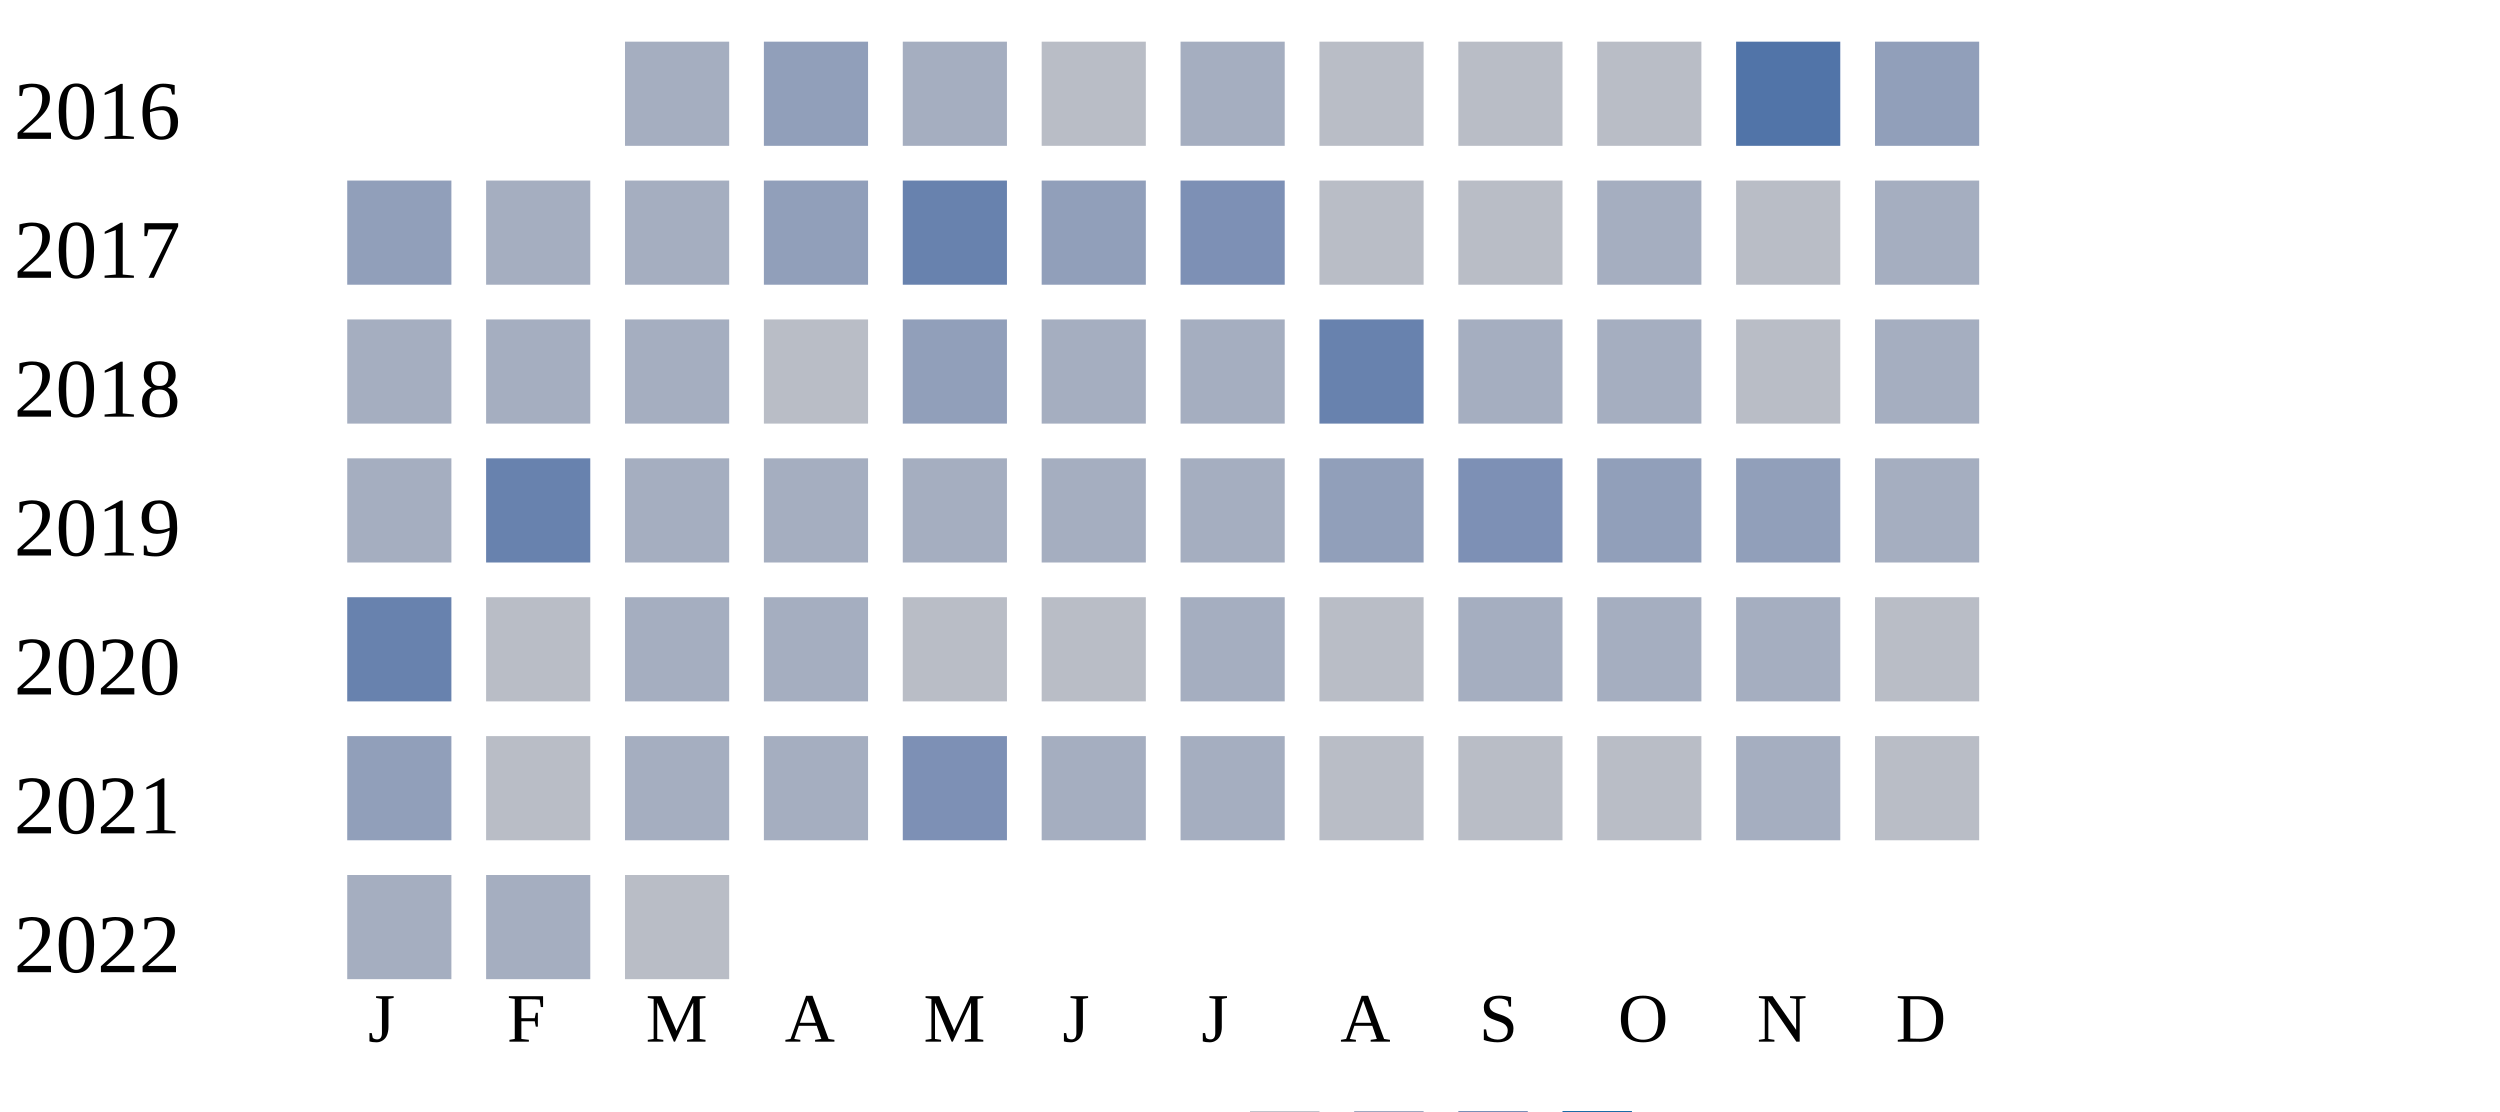
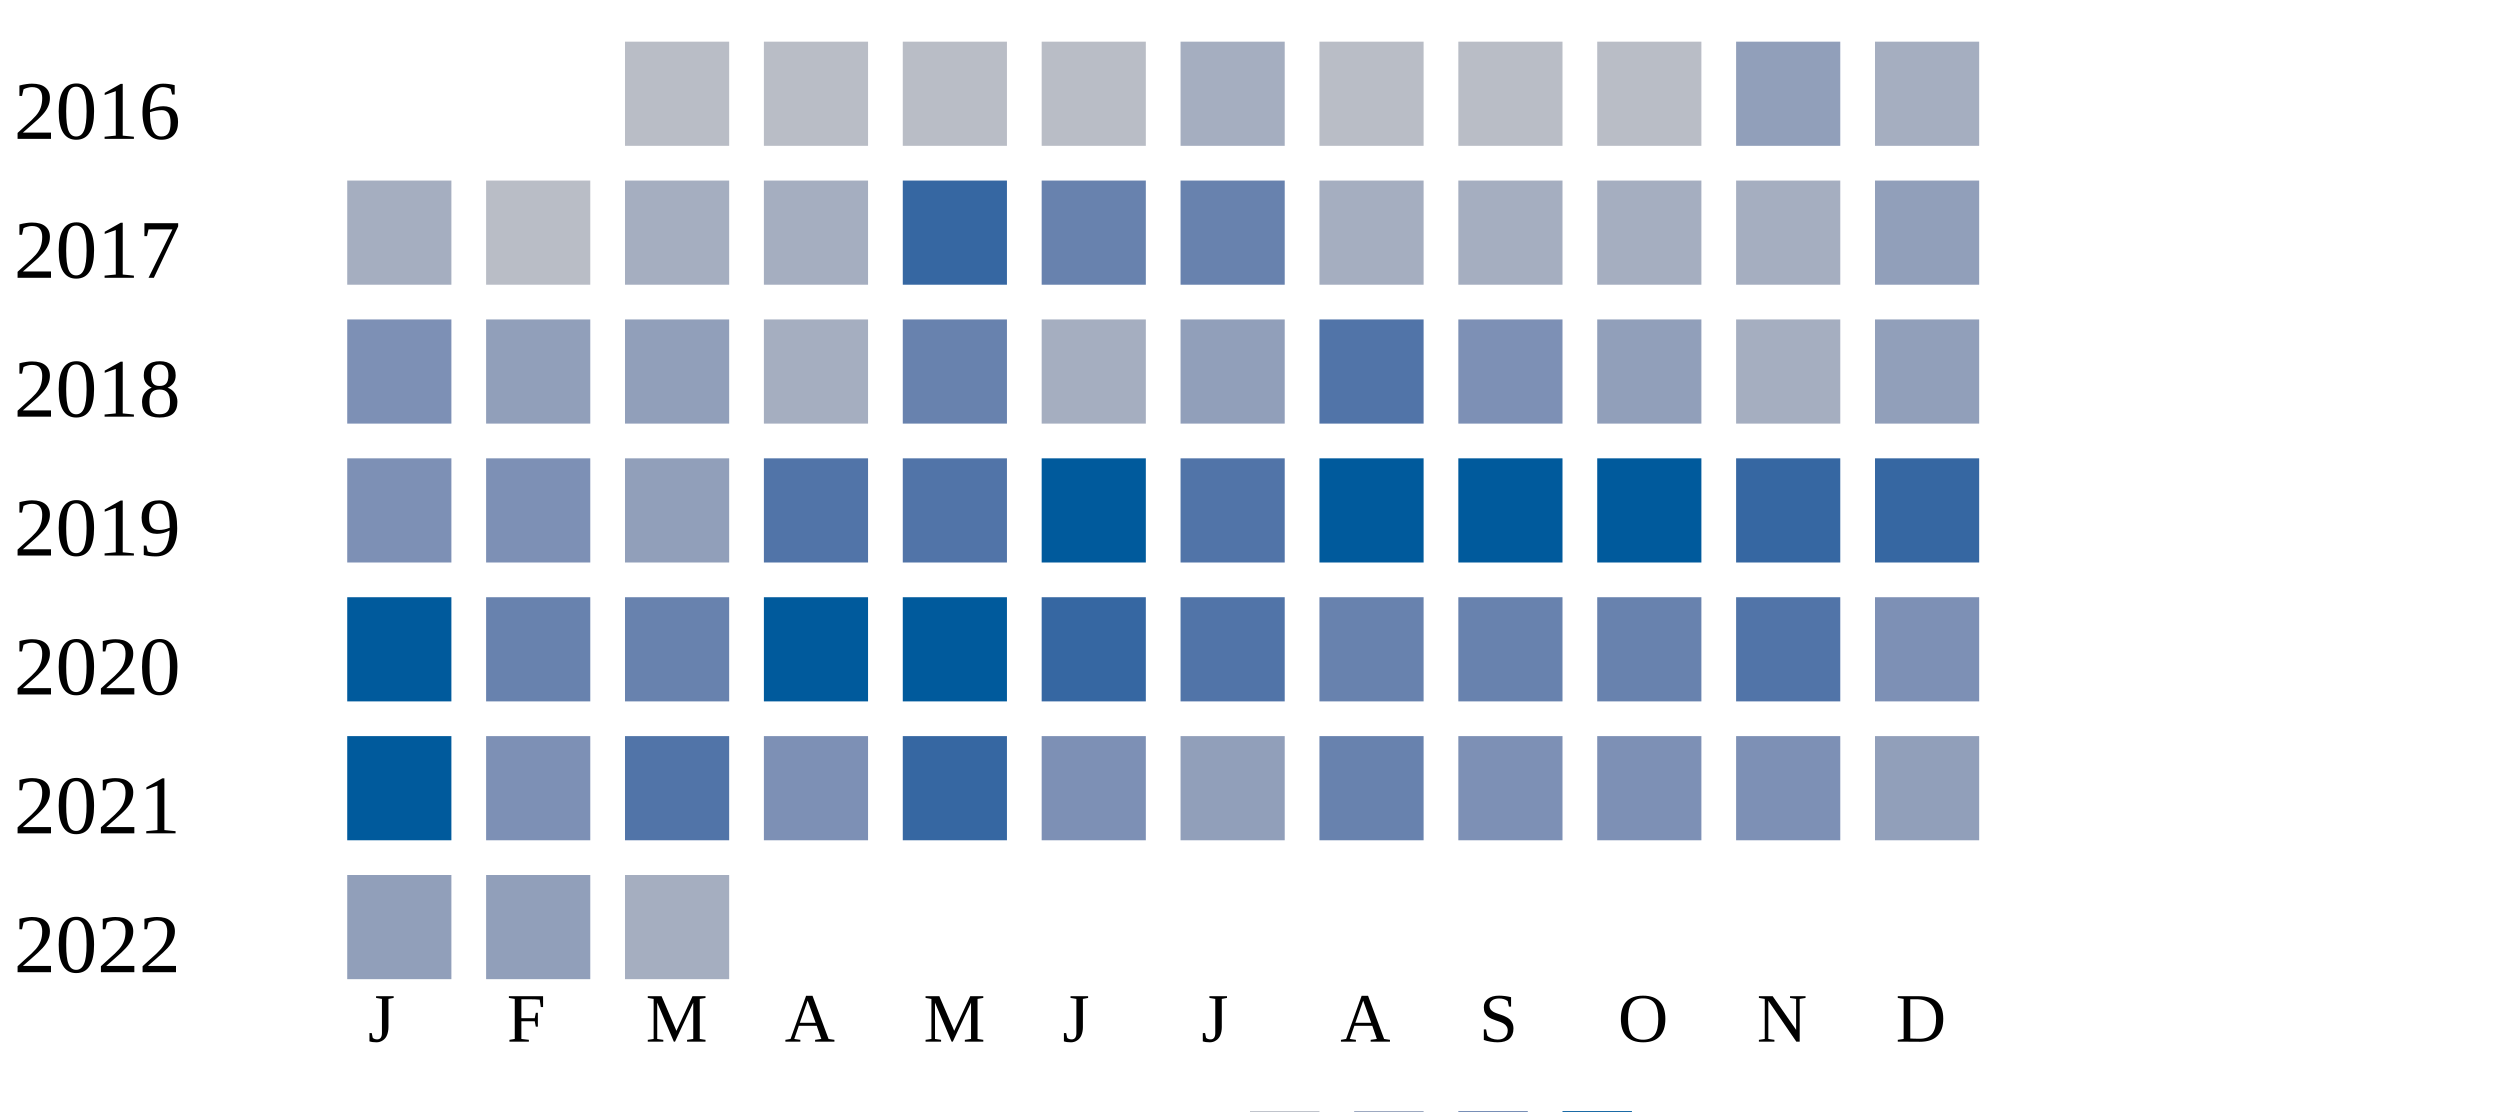
<svg xmlns="http://www.w3.org/2000/svg" width="360" height="160">
  <g transform="translate(0 0)">
    <text x="2" y="20">2016</text>
-     <rect x="90" y="6" width="15" height="15" fill="#a5aec0" />
-     <rect x="110" y="6" width="15" height="15" fill="#919fba" />
-     <rect x="130" y="6" width="15" height="15" fill="#a5aec0" />
+     <rect x="90" y="6" width="15" height="15" fill="#b9bdc6" />
+     <rect x="110" y="6" width="15" height="15" fill="#b9bdc6" />
+     <rect x="130" y="6" width="15" height="15" fill="#b9bdc6" />
    <rect x="150" y="6" width="15" height="15" fill="#b9bdc6" />
    <rect x="170" y="6" width="15" height="15" fill="#a5aec0" />
    <rect x="190" y="6" width="15" height="15" fill="#b9bdc6" />
    <rect x="210" y="6" width="15" height="15" fill="#b9bdc6" />
    <rect x="230" y="6" width="15" height="15" fill="#b9bdc6" />
-     <rect x="250" y="6" width="15" height="15" fill="#5174a8" />
-     <rect x="270" y="6" width="15" height="15" fill="#919fba" />
+     <rect x="250" y="6" width="15" height="15" fill="#919fba" />
+     <rect x="270" y="6" width="15" height="15" fill="#a5aec0" />
  </g>
  <g transform="translate(0 20)">
    <text x="2" y="20">2017</text>
-     <rect x="50" y="6" width="15" height="15" fill="#919fba" />
-     <rect x="70" y="6" width="15" height="15" fill="#a5aec0" />
+     <rect x="50" y="6" width="15" height="15" fill="#a5aec0" />
+     <rect x="70" y="6" width="15" height="15" fill="#b9bdc6" />
    <rect x="90" y="6" width="15" height="15" fill="#a5aec0" />
-     <rect x="110" y="6" width="15" height="15" fill="#919fba" />
-     <rect x="130" y="6" width="15" height="15" fill="#6882ae" />
-     <rect x="150" y="6" width="15" height="15" fill="#919fba" />
-     <rect x="170" y="6" width="15" height="15" fill="#7d90b5" />
-     <rect x="190" y="6" width="15" height="15" fill="#b9bdc6" />
-     <rect x="210" y="6" width="15" height="15" fill="#b9bdc6" />
+     <rect x="110" y="6" width="15" height="15" fill="#a5aec0" />
+     <rect x="130" y="6" width="15" height="15" fill="#3667a2" />
+     <rect x="150" y="6" width="15" height="15" fill="#6882ae" />
+     <rect x="170" y="6" width="15" height="15" fill="#6882ae" />
+     <rect x="190" y="6" width="15" height="15" fill="#a5aec0" />
+     <rect x="210" y="6" width="15" height="15" fill="#a5aec0" />
    <rect x="230" y="6" width="15" height="15" fill="#a5aec0" />
-     <rect x="250" y="6" width="15" height="15" fill="#b9bdc6" />
-     <rect x="270" y="6" width="15" height="15" fill="#a5aec0" />
+     <rect x="250" y="6" width="15" height="15" fill="#a5aec0" />
+     <rect x="270" y="6" width="15" height="15" fill="#919fba" />
  </g>
  <g transform="translate(0 40)">
    <text x="2" y="20">2018</text>
-     <rect x="50" y="6" width="15" height="15" fill="#a5aec0" />
-     <rect x="70" y="6" width="15" height="15" fill="#a5aec0" />
-     <rect x="90" y="6" width="15" height="15" fill="#a5aec0" />
-     <rect x="110" y="6" width="15" height="15" fill="#b9bdc6" />
-     <rect x="130" y="6" width="15" height="15" fill="#919fba" />
+     <rect x="50" y="6" width="15" height="15" fill="#7d90b5" />
+     <rect x="70" y="6" width="15" height="15" fill="#919fba" />
+     <rect x="90" y="6" width="15" height="15" fill="#919fba" />
+     <rect x="110" y="6" width="15" height="15" fill="#a5aec0" />
+     <rect x="130" y="6" width="15" height="15" fill="#6882ae" />
    <rect x="150" y="6" width="15" height="15" fill="#a5aec0" />
-     <rect x="170" y="6" width="15" height="15" fill="#a5aec0" />
-     <rect x="190" y="6" width="15" height="15" fill="#6882ae" />
-     <rect x="210" y="6" width="15" height="15" fill="#a5aec0" />
-     <rect x="230" y="6" width="15" height="15" fill="#a5aec0" />
-     <rect x="250" y="6" width="15" height="15" fill="#b9bdc6" />
-     <rect x="270" y="6" width="15" height="15" fill="#a5aec0" />
+     <rect x="170" y="6" width="15" height="15" fill="#919fba" />
+     <rect x="190" y="6" width="15" height="15" fill="#5174a8" />
+     <rect x="210" y="6" width="15" height="15" fill="#7d90b5" />
+     <rect x="230" y="6" width="15" height="15" fill="#919fba" />
+     <rect x="250" y="6" width="15" height="15" fill="#a5aec0" />
+     <rect x="270" y="6" width="15" height="15" fill="#919fba" />
  </g>
  <g transform="translate(0 60)">
    <text x="2" y="20">2019</text>
-     <rect x="50" y="6" width="15" height="15" fill="#a5aec0" />
-     <rect x="70" y="6" width="15" height="15" fill="#6882ae" />
-     <rect x="90" y="6" width="15" height="15" fill="#a5aec0" />
-     <rect x="110" y="6" width="15" height="15" fill="#a5aec0" />
-     <rect x="130" y="6" width="15" height="15" fill="#a5aec0" />
-     <rect x="150" y="6" width="15" height="15" fill="#a5aec0" />
-     <rect x="170" y="6" width="15" height="15" fill="#a5aec0" />
-     <rect x="190" y="6" width="15" height="15" fill="#919fba" />
-     <rect x="210" y="6" width="15" height="15" fill="#7d90b5" />
-     <rect x="230" y="6" width="15" height="15" fill="#919fba" />
-     <rect x="250" y="6" width="15" height="15" fill="#919fba" />
-     <rect x="270" y="6" width="15" height="15" fill="#a5aec0" />
+     <rect x="50" y="6" width="15" height="15" fill="#7d90b5" />
+     <rect x="70" y="6" width="15" height="15" fill="#7d90b5" />
+     <rect x="90" y="6" width="15" height="15" fill="#919fba" />
+     <rect x="110" y="6" width="15" height="15" fill="#5174a8" />
+     <rect x="130" y="6" width="15" height="15" fill="#5174a8" />
+     <rect x="150" y="6" width="15" height="15" fill="#005a9c" />
+     <rect x="170" y="6" width="15" height="15" fill="#5174a8" />
+     <rect x="190" y="6" width="15" height="15" fill="#005a9c" />
+     <rect x="210" y="6" width="15" height="15" fill="#005a9c" />
+     <rect x="230" y="6" width="15" height="15" fill="#005a9c" />
+     <rect x="250" y="6" width="15" height="15" fill="#3667a2" />
+     <rect x="270" y="6" width="15" height="15" fill="#3667a2" />
  </g>
  <g transform="translate(0 80)">
    <text x="2" y="20">2020</text>
-     <rect x="50" y="6" width="15" height="15" fill="#6882ae" />
-     <rect x="70" y="6" width="15" height="15" fill="#b9bdc6" />
-     <rect x="90" y="6" width="15" height="15" fill="#a5aec0" />
-     <rect x="110" y="6" width="15" height="15" fill="#a5aec0" />
-     <rect x="130" y="6" width="15" height="15" fill="#b9bdc6" />
-     <rect x="150" y="6" width="15" height="15" fill="#b9bdc6" />
-     <rect x="170" y="6" width="15" height="15" fill="#a5aec0" />
-     <rect x="190" y="6" width="15" height="15" fill="#b9bdc6" />
-     <rect x="210" y="6" width="15" height="15" fill="#a5aec0" />
-     <rect x="230" y="6" width="15" height="15" fill="#a5aec0" />
-     <rect x="250" y="6" width="15" height="15" fill="#a5aec0" />
-     <rect x="270" y="6" width="15" height="15" fill="#b9bdc6" />
+     <rect x="50" y="6" width="15" height="15" fill="#005a9c" />
+     <rect x="70" y="6" width="15" height="15" fill="#6882ae" />
+     <rect x="90" y="6" width="15" height="15" fill="#6882ae" />
+     <rect x="110" y="6" width="15" height="15" fill="#005a9c" />
+     <rect x="130" y="6" width="15" height="15" fill="#005a9c" />
+     <rect x="150" y="6" width="15" height="15" fill="#3667a2" />
+     <rect x="170" y="6" width="15" height="15" fill="#5174a8" />
+     <rect x="190" y="6" width="15" height="15" fill="#6882ae" />
+     <rect x="210" y="6" width="15" height="15" fill="#6882ae" />
+     <rect x="230" y="6" width="15" height="15" fill="#6882ae" />
+     <rect x="250" y="6" width="15" height="15" fill="#5174a8" />
+     <rect x="270" y="6" width="15" height="15" fill="#7d90b5" />
  </g>
  <g transform="translate(0 100)">
    <text x="2" y="20">2021</text>
-     <rect x="50" y="6" width="15" height="15" fill="#919fba" />
-     <rect x="70" y="6" width="15" height="15" fill="#b9bdc6" />
-     <rect x="90" y="6" width="15" height="15" fill="#a5aec0" />
-     <rect x="110" y="6" width="15" height="15" fill="#a5aec0" />
-     <rect x="130" y="6" width="15" height="15" fill="#7d90b5" />
-     <rect x="150" y="6" width="15" height="15" fill="#a5aec0" />
-     <rect x="170" y="6" width="15" height="15" fill="#a5aec0" />
-     <rect x="190" y="6" width="15" height="15" fill="#b9bdc6" />
-     <rect x="210" y="6" width="15" height="15" fill="#b9bdc6" />
-     <rect x="230" y="6" width="15" height="15" fill="#b9bdc6" />
-     <rect x="250" y="6" width="15" height="15" fill="#a5aec0" />
-     <rect x="270" y="6" width="15" height="15" fill="#b9bdc6" />
+     <rect x="50" y="6" width="15" height="15" fill="#005a9c" />
+     <rect x="70" y="6" width="15" height="15" fill="#7d90b5" />
+     <rect x="90" y="6" width="15" height="15" fill="#5174a8" />
+     <rect x="110" y="6" width="15" height="15" fill="#7d90b5" />
+     <rect x="130" y="6" width="15" height="15" fill="#3667a2" />
+     <rect x="150" y="6" width="15" height="15" fill="#7d90b5" />
+     <rect x="170" y="6" width="15" height="15" fill="#919fba" />
+     <rect x="190" y="6" width="15" height="15" fill="#6882ae" />
+     <rect x="210" y="6" width="15" height="15" fill="#7d90b5" />
+     <rect x="230" y="6" width="15" height="15" fill="#7d90b5" />
+     <rect x="250" y="6" width="15" height="15" fill="#7d90b5" />
+     <rect x="270" y="6" width="15" height="15" fill="#919fba" />
  </g>
  <g transform="translate(0 120)">
    <text x="2" y="20">2022</text>
-     <rect x="50" y="6" width="15" height="15" fill="#a5aec0" />
-     <rect x="70" y="6" width="15" height="15" fill="#a5aec0" />
-     <rect x="90" y="6" width="15" height="15" fill="#b9bdc6" />
+     <rect x="50" y="6" width="15" height="15" fill="#919fba" />
+     <rect x="70" y="6" width="15" height="15" fill="#919fba" />
+     <rect x="90" y="6" width="15" height="15" fill="#a5aec0" />
  </g>
  <text style="font-size: 10px; text-align: center" x="53" y="150">J</text>
  <text style="font-size: 10px; text-align: center" x="73" y="150">F</text>
  <text style="font-size: 10px; text-align: center" x="93" y="150">M</text>
  <text style="font-size: 10px; text-align: center" x="113" y="150">A</text>
  <text style="font-size: 10px; text-align: center" x="133" y="150">M</text>
  <text style="font-size: 10px; text-align: center" x="153" y="150">J</text>
  <text style="font-size: 10px; text-align: center" x="173" y="150">J</text>
  <text style="font-size: 10px; text-align: center" x="193" y="150">A</text>
  <text style="font-size: 10px; text-align: center" x="213" y="150">S</text>
  <text style="font-size: 10px; text-align: center" x="233" y="150">O</text>
  <text style="font-size: 10px; text-align: center" x="253" y="150">N</text>
  <text style="font-size: 10px; text-align: center" x="273" y="150">D</text>
  <text style="font-size: 10px;" x="155" y="169">Less</text>
  <rect fill="#b9bdc6" width="10" height="10" x="180" y="160" />
  <rect fill="#919fba" width="10" height="10" x="195" y="160" />
  <rect fill="#6882ae" width="10" height="10" x="210" y="160" />
  <rect fill="#005a9c" width="10" height="10" x="225" y="160" />
  <text x="240" y="169" style="font-size: 10px;">More</text>
</svg>
